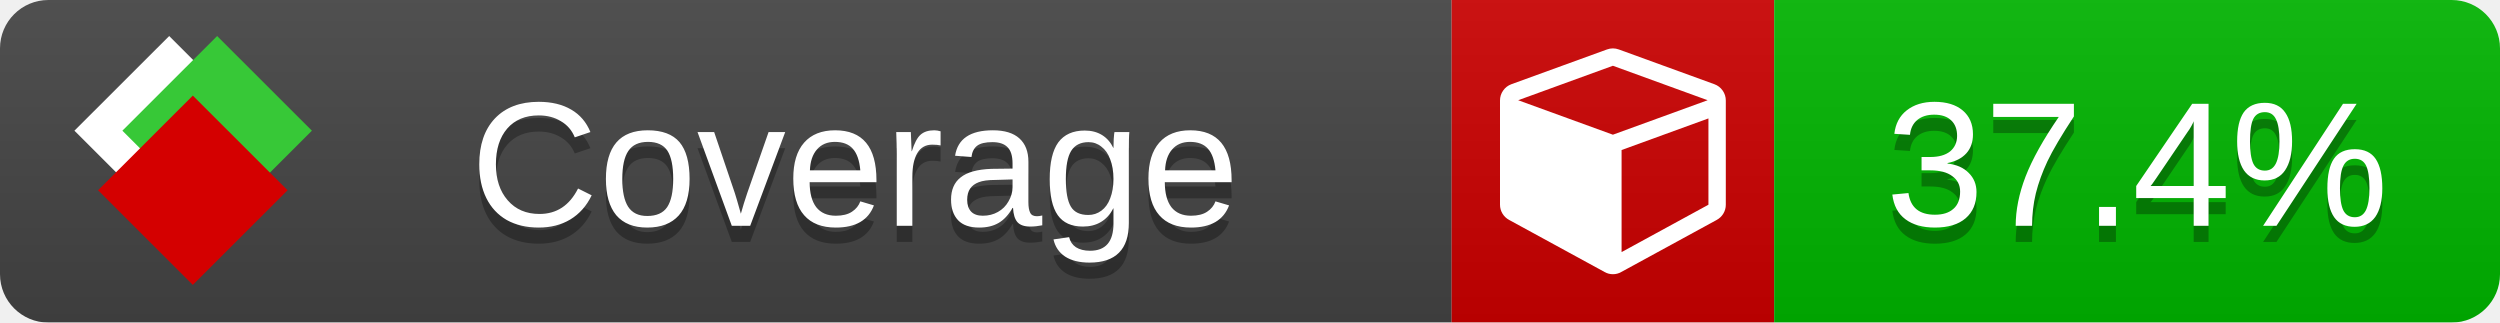
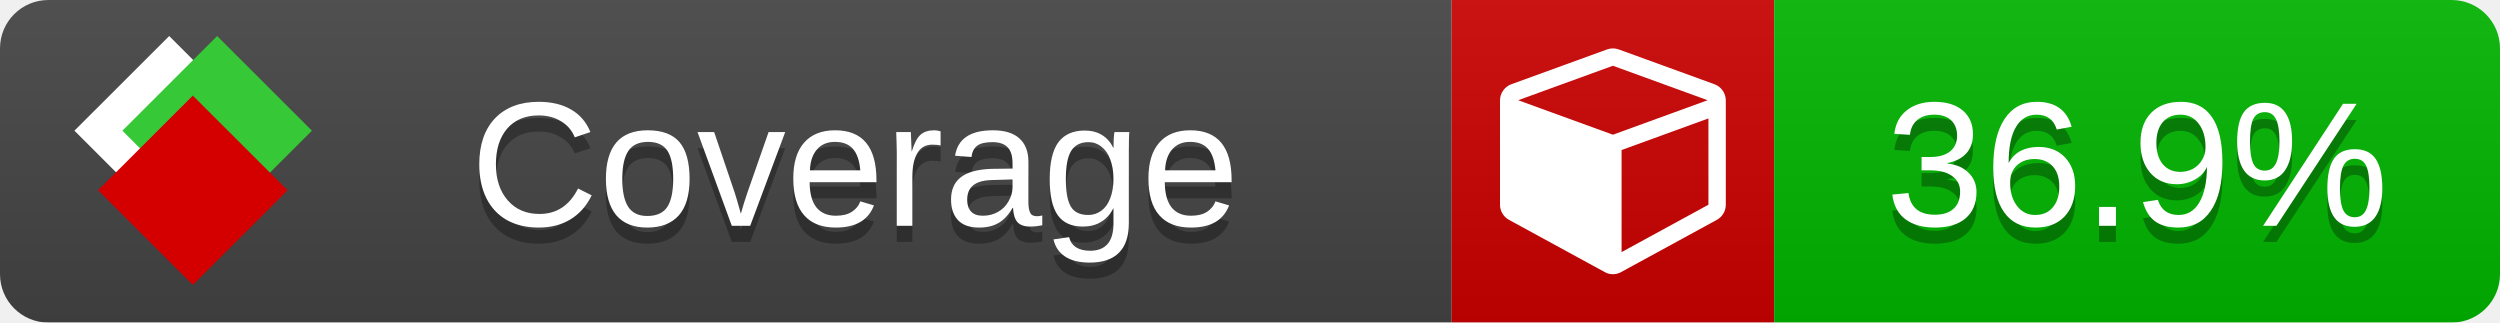
<svg xmlns="http://www.w3.org/2000/svg" xmlns:xlink="http://www.w3.org/1999/xlink" width="155" height="20">
  <style type="text/css">
          
            @keyframes fade1 {
                0% { visibility: visible; opacity: 1; }
               23% { visibility: visible; opacity: 1; }
               25% { visibility: hidden; opacity: 0; }
               48% { visibility: hidden; opacity: 0; }
               50% { visibility: hidden; opacity: 0; }
               73% { visibility: hidden; opacity: 0; }
               75% { visibility: hidden; opacity: 0; }
               98% { visibility: hidden; opacity: 0; }
              100% { visibility: visible; opacity: 1; }
            }
            @keyframes fade2 {
                0% { visibility: hidden; opacity: 0; }
               23% { visibility: hidden; opacity: 0; }
               25% { visibility: visible; opacity: 1; }
               48% { visibility: visible; opacity: 1; }
               50% { visibility: hidden; opacity: 0; }
               73% { visibility: hidden; opacity: 0; }
               75% { visibility: hidden; opacity: 0; }
               98% { visibility: hidden; opacity: 0; }
              100% { visibility: hidden; opacity: 0; }
            }
            @keyframes fade3 {
                0% { visibility: hidden; opacity: 0; }
               23% { visibility: hidden; opacity: 0; }
               25% { visibility: hidden; opacity: 0; }
               48% { visibility: hidden; opacity: 0; }
               50% { visibility: visible; opacity: 1; }
               73% { visibility: visible; opacity: 1; }
               75% { visibility: hidden; opacity: 0; }
               98% { visibility: hidden; opacity: 0; }
              100% { visibility: hidden; opacity: 0; }
            }
            @keyframes fade4 {
                0% { visibility: hidden; opacity: 0; }
               23% { visibility: hidden; opacity: 0; }
               25% { visibility: hidden; opacity: 0; }
               48% { visibility: hidden; opacity: 0; }
               50% { visibility: hidden; opacity: 0; }
               73% { visibility: hidden; opacity: 0; }
               75% { visibility: visible; opacity: 1; }
               98% { visibility: visible; opacity: 1; }
              100% { visibility: hidden; opacity: 0; }
            }
            .linecoverage {
                animation-duration: 15s;
                animation-name: fade1;
                animation-iteration-count: infinite;
            }
            .branchcoverage {
                animation-duration: 15s;
                animation-name: fade2;
                animation-iteration-count: infinite;
            }
            .methodcoverage {
                animation-duration: 15s;
                animation-name: fade3;
                animation-iteration-count: infinite;
            }
            .fullmethodcoverage {
                animation-duration: 15s;
                animation-name: fade4;
                animation-iteration-count: infinite;
            }
          
    </style>
  <defs>
    <linearGradient id="gradient" x2="0" y2="100%">
      <stop offset="0" stop-color="#bbb" stop-opacity=".1" />
      <stop offset="1" stop-opacity=".1" />
    </linearGradient>
    <linearGradient id="c">
      <stop offset="0" stop-color="#d40000" />
      <stop offset="1" stop-color="#ff2a2a" />
    </linearGradient>
    <linearGradient id="a">
      <stop offset="0" stop-color="#e0e0de" />
      <stop offset="1" stop-color="#fff" />
    </linearGradient>
    <linearGradient id="b">
      <stop offset="0" stop-color="#37c837" />
      <stop offset="1" stop-color="#217821" />
    </linearGradient>
    <linearGradient xlink:href="#a" id="e" x1="106.44" x2="69.96" y1="-11.96" y2="-46.84" gradientTransform="matrix(-.8426 -.00045 -.00045 -.8426 -94.27 -75.82)" gradientUnits="userSpaceOnUse" />
    <linearGradient xlink:href="#b" id="f" x1="56.19" x2="77.97" y1="-23.45" y2="10.62" gradientTransform="matrix(.8426 .00045 .00045 .8426 94.27 75.82)" gradientUnits="userSpaceOnUse" />
    <linearGradient xlink:href="#c" id="g" x1="79.98" x2="132.9" y1="10.79" y2="10.79" gradientTransform="matrix(.8426 .00045 .00045 .8426 94.27 75.82)" gradientUnits="userSpaceOnUse" />
    <mask id="mask">
      <rect width="155" height="20" rx="3" fill="#fff" />
    </mask>
    <g id="icon" transform="matrix(.04486 0 0 .04481 -.48 -.63)">
      <rect width="52.92" height="52.92" x="-109.72" y="-27.13" fill="url(#e)" transform="rotate(-135)" />
      <rect width="52.92" height="52.92" x="70.19" y="-39.18" fill="url(#f)" transform="rotate(45)" />
      <rect width="52.92" height="52.92" x="80.05" y="-15.74" fill="url(#g)" transform="rotate(45)" />
    </g>
  </defs>
  <g mask="url(#mask)">
    <rect x="0" y="0" width="90" height="20" fill="#444" />
    <rect x="90" y="0" width="20" height="20" fill="#c00" />
    <rect x="110" y="0" width="45" height="20" fill="#00B600" />
    <rect x="0" y="0" width="155" height="20" fill="url(#gradient)" />
  </g>
  <g>
    <path class="" fill="#fff" d="m 100.538,15.629 5.385,-2.936 v -5.351 l -5.385,1.96 z M 100,8.351 105.873,6.214 100,4.077 94.127,6.214 Z m 7,-2.12 v 6.462 q 0,0.294 -0.151,0.547 -0.151,0.252 -0.412,0.395 l -5.923,3.231 q -0.236,0.135 -0.513,0.135 -0.278,0 -0.513,-0.135 l -5.923,-3.231 Q 93.303,13.492 93.151,13.239 93,12.987 93,12.692 v -6.462 q 0,-0.337 0.194,-0.614 0.194,-0.278 0.513,-0.395 l 5.923,-2.154 q 0.185,-0.067 0.37,-0.067 0.185,0 0.37,0.067 l 5.923,2.154 q 0.32,0.118 0.513,0.395 Q 107,5.894 107,6.231 Z" />
  </g>
  <g fill="#fff" text-anchor="middle" font-family="Verdana,Arial,Geneva,sans-serif" font-size="11">
    <a xlink:href="https://github.com/danielpalme/ReportGenerator" target="_top">
      <use xlink:href="#icon" transform="translate(3,1) scale(3.5)" />
    </a>
    <text x="53" y="15" fill="#010101" fill-opacity=".3">Coverage</text>
    <text x="53" y="14" fill="#fff">Coverage</text>
-     <text class="" x="132.5" y="15" fill="#010101" fill-opacity=".3">37.4%</text>
-     <text class="" x="132.5" y="14">37.4%</text>
+     <text class="" x="132.5" y="15" fill="#010101" fill-opacity=".3">36.9%</text>
+     <text class="" x="132.5" y="14">36.9%</text>
  </g>
  <g>
    <rect class="" x="90" y="0" width="65" height="20" fill-opacity="0" />
  </g>
</svg>
